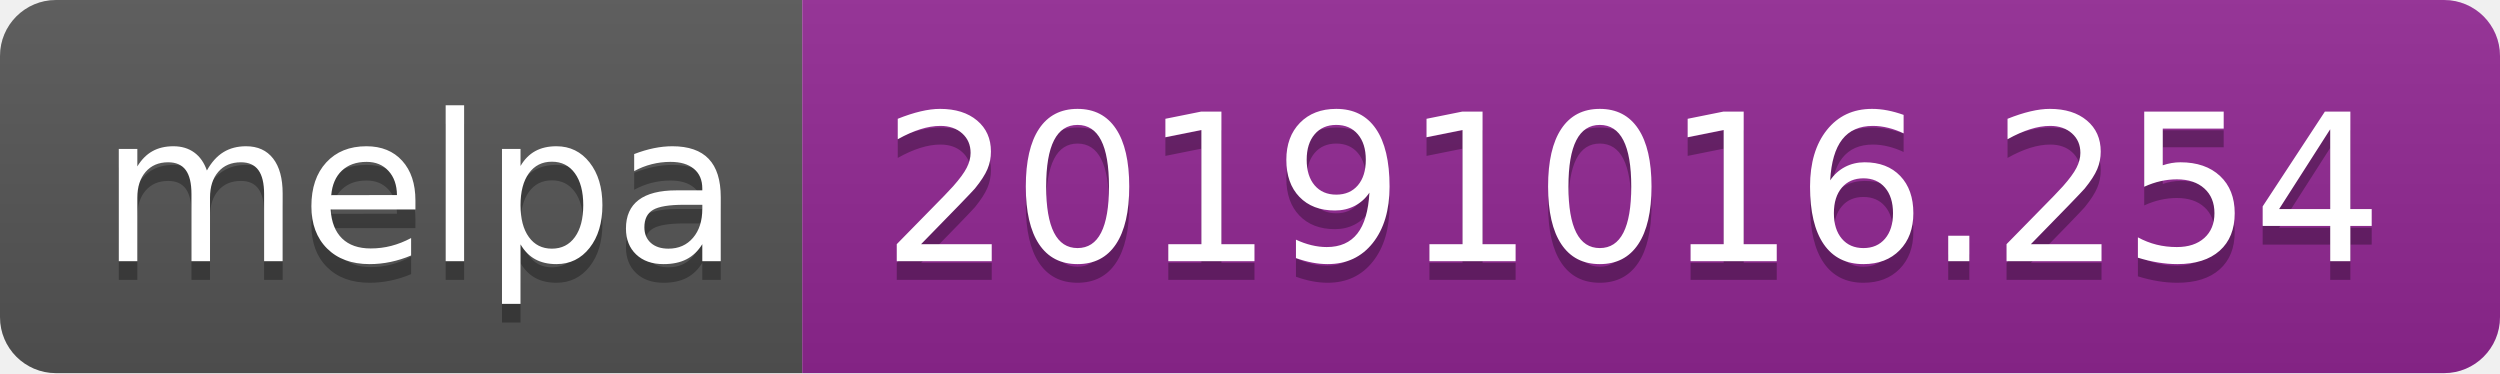
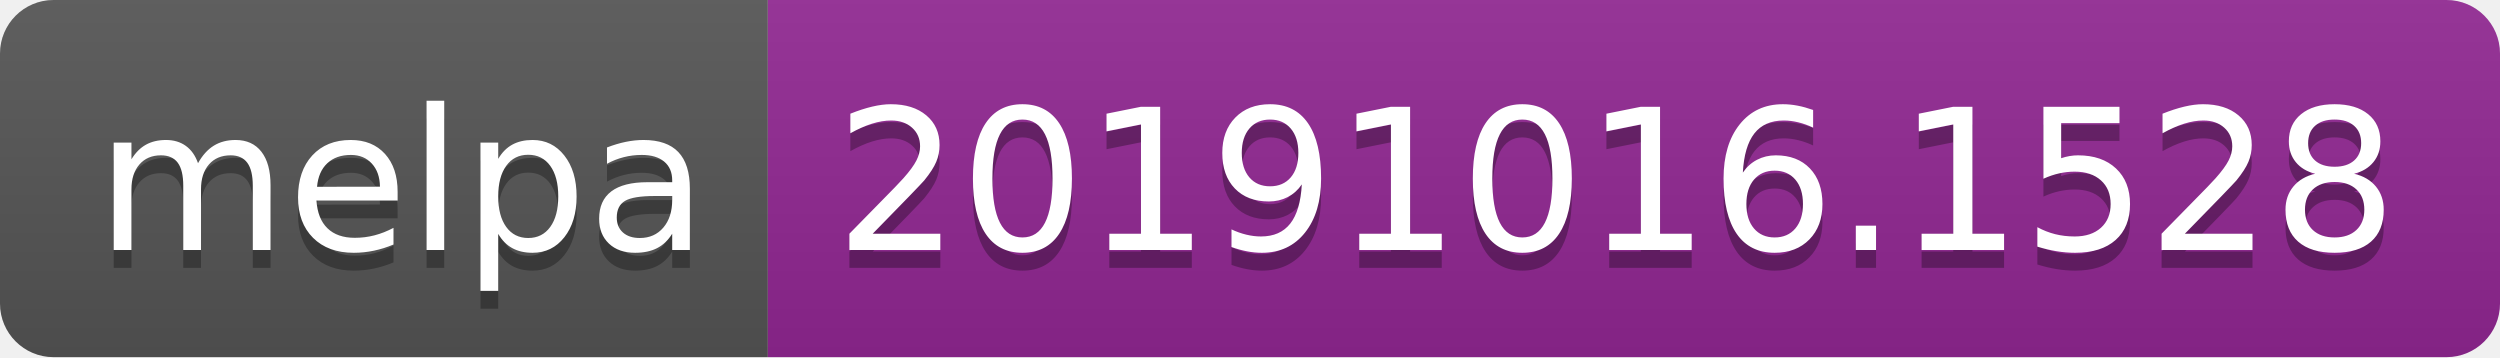
- <svg xmlns="http://www.w3.org/2000/svg" width="134" height="20">
+ <svg xmlns="http://www.w3.org/2000/svg" width="140" height="20">
  <linearGradient id="b" x2="0" y2="100%">
    <stop offset="0" stop-color="#bbb" stop-opacity=".1" />
    <stop offset="1" stop-opacity=".1" />
  </linearGradient>
  <clipPath id="a">
-     <rect width="134" height="20" rx="3" fill="#fff" />
+     <rect width="140" height="20" rx="3" fill="#fff" />
  </clipPath>
  <g clip-path="url(#a)">
    <path fill="#555" d="M0 0h43v20H0z" />
-     <path fill="#922793" d="M43 0h91v20H43z" />
-     <path fill="url(#b)" d="M0 0h134v20H0z" />
+     <path fill="#922793" d="M43 0h97v20H43z" />
+     <path fill="url(#b)" d="M0 0h140v20H0z" />
  </g>
  <g fill="#fff" text-anchor="middle" font-family="DejaVu Sans,Verdana,Geneva,sans-serif" font-size="110">
    <text x="225" y="150" fill="#010101" fill-opacity=".3" transform="scale(.1)" textLength="330">melpa</text>
    <text x="225" y="140" transform="scale(.1)" textLength="330">melpa</text>
-     <text x="875" y="150" fill="#010101" fill-opacity=".3" transform="scale(.1)" textLength="810">20191016.254</text>
-     <text x="875" y="140" transform="scale(.1)" textLength="810">20191016.254</text>
+     <text x="905" y="150" fill="#010101" fill-opacity=".3" transform="scale(.1)" textLength="870">20191016.1528</text>
+     <text x="905" y="140" transform="scale(.1)" textLength="870">20191016.1528</text>
  </g>
</svg>
